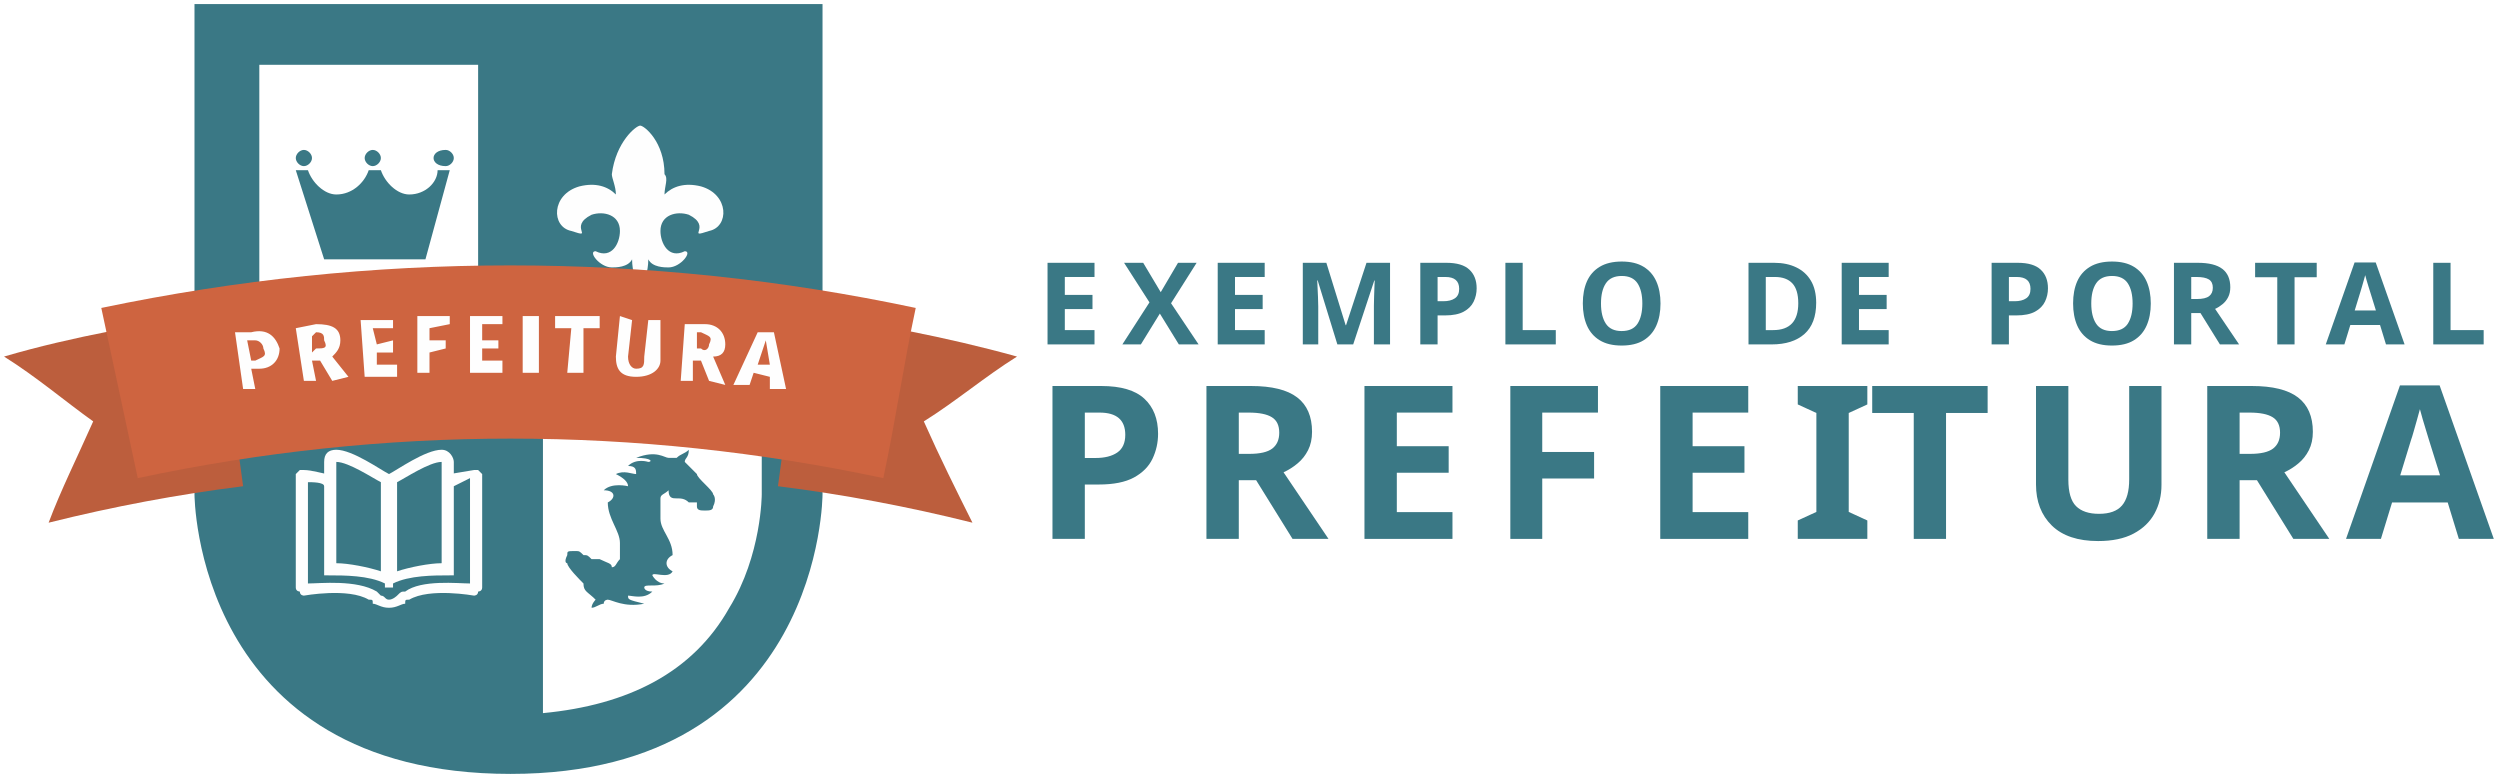
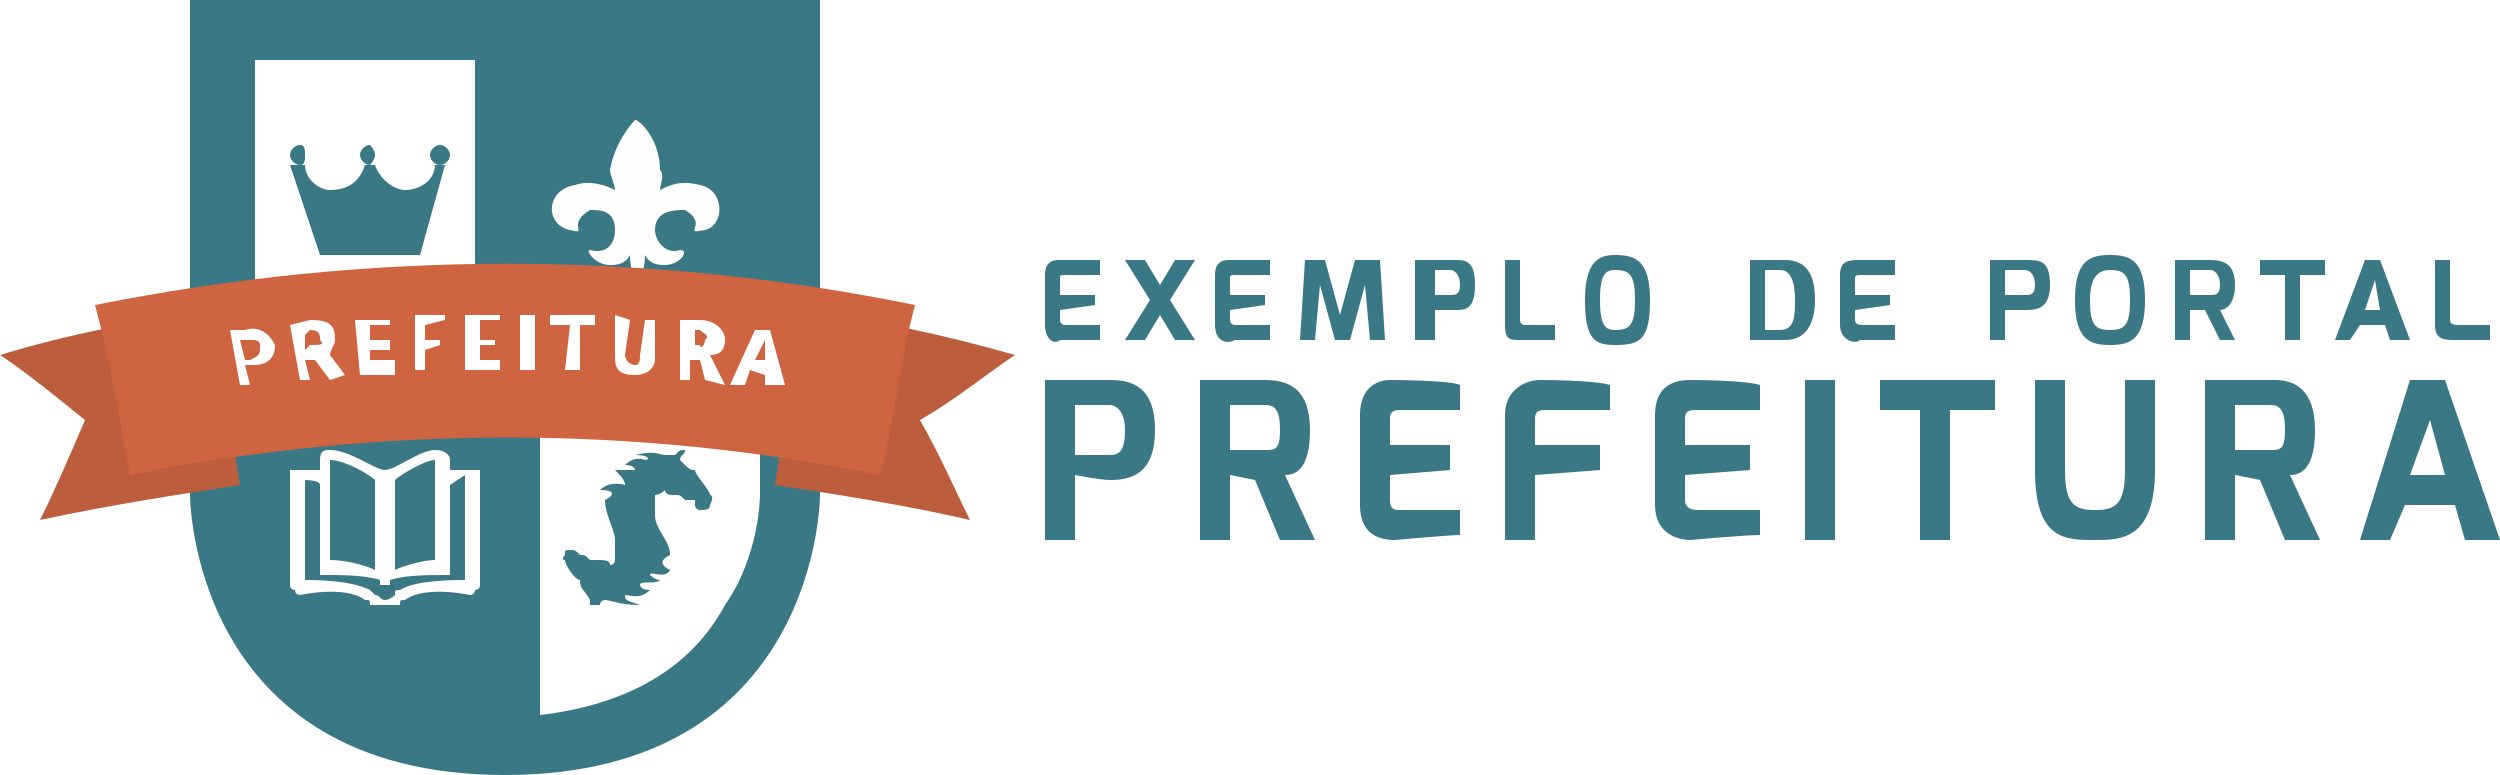
- <svg xmlns="http://www.w3.org/2000/svg" xml:space="preserve" width="617px" height="192px" version="1.1" style="shape-rendering:geometricPrecision; text-rendering:geometricPrecision; image-rendering:optimizeQuality; fill-rule:evenodd; clip-rule:evenodd" viewBox="0 0 617 192">
+ <svg xmlns="http://www.w3.org/2000/svg" xml:space="preserve" width="500px" height="155px" version="1.1" style="shape-rendering:geometricPrecision; text-rendering:geometricPrecision; image-rendering:optimizeQuality; fill-rule:evenodd; clip-rule:evenodd" viewBox="0 0 500 155">
  <defs>
-     <font id="FontID0" horiz-adv-x="683" font-variant="normal" style="fill-rule:nonzero" font-style="normal" font-weight="600">
-       <font-face font-family="Exo">
-         <font-face-src>
-           <font-face-name name="Exo Demi Bold" />
-         </font-face-src>
-       </font-face>
-       <missing-glyph>
-         <path d="M0 0z" />
-       </missing-glyph>
-       <glyph unicode="U" horiz-adv-x="669" d="M67.998 320.001c0,-332.999 142.004,-325.002 278,-325.002 121.003,0 273.004,1.999 273.004,325.002l0 412.001 -117 0 0 -412.001c0,-193 -61.002,-216 -156.004,-216 -109.999,0 -161.997,16 -161.997,216l0 412.001 -116.002 0 0 -412.001z" />
-       <glyph unicode="D" horiz-adv-x="660" d="M184.004 106.999l0 519.005 173.994 0c91.001,0 147.003,-60.006 147.003,-262.001 0,-149.005 -41.997,-257.005 -147.003,-257.005l-173.994 0zm-116.008 -106.999l297 0c183.003,0 256.004,166.004 256.004,363.003 0,169.999 -40.996,369 -256.004,369l-297 0 0 -732.002z" />
-       <glyph unicode="A" horiz-adv-x="683" d="M256.996 283.004l100.001 290.994 96.006 -290.994 -196.007 0zm-218.994 -283.004l128.994 0 57.003 176.997 258.998 0 56.002 -176.997 127.001 0 -245.002 732.002 -128.002 0 -254.994 -732.002z" />
-       <glyph unicode="R" horiz-adv-x="601" d="M171 392.997l0 233.008 192.003 0c43.999,0 79.999,-19.001 79.999,-119.002 0,-105.006 -32.005,-114.006 -79.999,-114.006l-192.003 0zm-117 -392.997l115.999 0 0 299.002 150.998 -14.005 133.007 -284.997 129.995 0 -144 292.996c36,10.001 120.003,29.002 120.003,214.007 0,171 -81,225 -187.999,225l-318.003 0 0 -732.002z" />
-       <glyph unicode="O" horiz-adv-x="671" d="M171 361.001c0,256.996 58.004,266.997 175.004,266.997 119.994,0 172.993,-12.995 172.993,-266.997 0,-216 -41.997,-256.004 -172.993,-256.004 -137.002,0 -175.004,34.999 -175.004,256.004zm-115.999 0c0,-333 111.003,-365.005 291.003,-365.005 180,0 289.001,42.006 289.001,365.005 0,343.001 -116.008,375.998 -289.001,375.998 -168.006,0 -291.003,-32.997 -291.003,-375.998z" />
-       <glyph unicode="L" horiz-adv-x="545" d="M67.996 136.001c0,-112.004 72,-136.001 146.002,-136.001l303.006 0 0 109.001 -271.001 0c-29.002,0 -61.999,-1.001 -61.999,51.998l0 571.003 -116.008 0 0 -596.001z" />
-       <glyph unicode="I" horiz-adv-x="233" d="M67.998 0l116.002 0 0 732.002 -116.002 0 0 -732.002z" />
-       <glyph unicode="F" horiz-adv-x="566" d="M65.999 0l116.002 0 0 304.998 306.998 10.002 0 95.001 -306.998 9.997 0 145c0,26.999 0,56.002 51.998,56.002l299 0 0 95.001c-40.999,5.998 -320.001,16 -320.001,16 -72.999,1.999 -147,-34.004 -147,-145l0 -587.002z" />
-       <glyph unicode="T" horiz-adv-x="588" d="M36 623.001l203.997 0 0 -623.001 115.999 0 0 623.001 209.002 0 0 109.001 -528.998 0 0 -109.001z" />
-       <glyph unicode="E" horiz-adv-x="566" d="M66.003 136.001c0,-127.001 91.001,-141.998 156.995,-139.004 0,0 274.004,12.003 310.004,16.999l0 94.004 -289.001 0c-29.002,0 -60.998,-1.001 -61.999,51.998l0 145.001 307.001 10.001 0 94.996 -307.001 10.001 0 145.001c0,27 0,56.002 51.998,56.002l299.002 0 0 95.005c-41.005,5.997 -320.005,15.998 -320.005,15.998 -67.996,2.002 -146.994,-28.001 -146.994,-144l0 -452.002z" />
-       <glyph unicode=" " horiz-adv-x="249" d="" />
-       <glyph unicode="P" horiz-adv-x="593" d="M169.999 385.999l0 240.006 186.998 0c34.999,0 82.001,-13.004 83.002,-116.008 0,-103.996 -36,-123.998 -83.002,-123.998l-186.998 0zm-115.999 -385.999l115.999 0 0 300.003c5.005,-2.002 154.001,-18 194.005,-20.002 79.999,-2.002 192.995,12.995 192.995,230.997 0,191.002 -105.998,221.005 -192.995,221.005l-310.004 0 0 -732.002z" />
-       <glyph unicode="M" horiz-adv-x="830" d="M47.002 0l114.998 0 41.997 527.997 148.004 -527.997 127.001 0 144 527.997 47.002 -527.997 113.997 0 -64.001 732.002 -159.998 0 -146.002 -539.999 -148.004 539.999 -160.999 0 -57.995 -732.002z" />
-       <glyph unicode="X" horiz-adv-x="625" d="M38.002 732.002l216 -364.004 -213.006 -367.999 128.002 0 150.998 268.999 151.007 -268.999 128.002 0 -214.007 367.999 219.003 364.004 -128.002 0 -156.003 -271.001 -153.992 271.001 -128.002 0z" />
-     </font>
    <style type="text/css">
   
-     @font-face { font-family:"Exo";font-variant:normal;font-style:normal;font-weight:600;src:url("#FontID0") format(svg)}
-     .fil5 {fill:#3A7885}
+     .fil0 {fill:#3A7885;fill-rule:nonzero}
+     .fil2 {fill:#BC5E3D;fill-rule:nonzero}
+     .fil3 {fill:#CE6440;fill-rule:nonzero}
    .fil1 {fill:#FEFEFE;fill-rule:nonzero}
-     .fil4 {fill:#FEFEFE;fill-rule:nonzero}
-     .fil3 {fill:#CE6440;fill-rule:nonzero}
-     .fil2 {fill:#BC5E3D;fill-rule:nonzero}
-     .fil0 {fill:#3A7885;fill-rule:nonzero}
-     .fnt0 {font-weight:600;font-size:28.199px;font-family:'Exo'}
-     .fnt1 {font-weight:600;font-size:52.848px;font-family:'Exo'}
   
  </style>
  </defs>
  <g id="Camada_x0020_1">
    <g id="_3210663572064">
-       <path class="fil0" d="M188 122c0,0 0,15 -8,28 -9,16 -25,24 -46,26l0 -75 54 0 0 21zm-124 -106l54 0 0 69 -54 0 0 -69zm-16 -15l0 121c0,0 0,69 78,69 77,0 77,-69 77,-69l0 -121 -155 0z" />
-       <path class="fil0" d="M108 42c0,3 -3,6 -7,6 -3,0 -6,-3 -7,-6l-3 0c-1,3 -4,6 -8,6 -3,0 -6,-3 -7,-6l-3 0 7 22 25 0 6 -22 -3 0z" />
-       <path class="fil0" d="M77 39c0,1 -1,2 -2,2 -1,0 -2,-1 -2,-2 0,-1 1,-2 2,-2 1,0 2,1 2,2z" />
-       <path class="fil0" d="M112 39c0,1 -1,2 -2,2 -2,0 -3,-1 -3,-2 0,-1 1,-2 3,-2 1,0 2,1 2,2z" />
-       <path class="fil0" d="M94 39c0,1 -1,2 -2,2 -1,0 -2,-1 -2,-2 0,-1 1,-2 2,-2 1,0 2,1 2,2z" />
-       <path class="fil1" d="M173 46c-4,-1 -7,0 -9,2 0,-2 1,-4 0,-5 0,-8 -5,-12 -6,-12 -1,0 -6,4 -7,12 0,1 1,3 1,5 -2,-2 -5,-3 -9,-2 -7,2 -7,10 -2,11 6,2 -1,-1 5,-4 3,-1 7,0 7,4 0,3 -2,7 -6,5 -2,0 1,4 4,4 1,0 4,0 5,-2 0,3 1,6 2,6 1,0 2,-3 2,-6 1,2 4,2 5,2 3,0 6,-4 4,-4 -4,2 -6,-2 -6,-5 0,-4 4,-5 7,-4 6,3 -1,6 5,4 5,-1 5,-9 -2,-11z" />
-       <path class="fil0" d="M140 137c0,-1 0,-1 2,-1 1,0 1,0 2,1 0,0 0,0 0,0 1,0 1,0 2,1 1,0 2,0 2,0 2,1 3,1 3,2 1,0 1,-1 2,-2 0,-1 0,-3 0,-4 0,-3 -3,-6 -3,-10l0 0c2,-1 2,-3 -1,-3 2,-2 6,-1 6,-1 0,-1 -1,-2 -3,-3 2,-1 4,0 5,0 0,-1 0,-2 -2,-2 2,-2 5,-1 5,-1 1,0 1,-1 -3,-1 5,-2 7,0 8,0 1,0 2,0 2,0 1,-1 2,-1 3,-2 0,2 -1,2 -1,3 2,2 2,2 3,3 0,1 4,4 4,5 0,0 1,1 0,3 0,1 -1,1 -2,1 -1,0 -2,0 -2,-1 0,0 0,0 0,-1 -1,0 -1,0 -2,0 -1,-1 -2,-1 -3,-1 -1,0 -2,0 -2,-2 -1,1 -2,1 -2,2 0,2 0,3 0,5 0,3 3,5 3,9l0 0c-2,1 -2,3 0,4 -1,2 -5,0 -5,1 0,0 1,2 3,2 -2,1 -5,0 -5,1 0,0 0,1 2,1 -2,2 -5,1 -6,1 0,1 0,1 4,2 -5,1 -8,-1 -9,-1 0,0 -1,0 -1,1 -1,0 -2,1 -3,1 0,-1 1,-2 1,-2 -2,-2 -3,-2 -3,-4 -1,-1 -4,-4 -4,-5 0,0 -1,0 0,-2z" />
-       <path class="fil1" d="M96 150l0 0c-2,0 -3,-1 -4,-1 0,-1 0,-1 -1,-1 -5,-3 -16,-1 -16,-1 0,0 -1,0 -1,-1 0,0 -1,0 -1,-1l0 -28c0,0 1,-1 1,-1 0,0 1,0 1,0 2,0 5,1 6,1 0,0 1,1 1,1 0,1 -1,2 -2,2 0,-1 -3,-1 -4,-1l0 25c3,0 12,-1 17,2 0,0 0,0 1,1 1,0 1,1 2,1l0 0c1,0 2,-1 2,-1 1,-1 1,-1 2,-1 4,-3 13,-2 16,-2l0 -26 -4 2c-1,0 -2,-1 -2,-1 0,-1 0,-2 1,-2l6 -1c0,0 1,0 1,0 0,0 1,1 1,1l0 28c0,1 -1,1 -1,1 0,1 -1,1 -1,1 0,0 -11,-2 -16,1 -1,0 -1,0 -1,1 -1,0 -2,1 -4,1z" />
-       <path class="fil1" d="M83 139c3,0 8,1 11,2l0 -22c-2,-1 -8,-5 -11,-5 0,0 0,0 0,0l0 25zm15 -20l0 1 0 21c3,-1 8,-2 11,-2l0 -25c0,0 0,0 0,0 -3,0 -9,4 -11,5zm-3 26l0 -1 0 0c-4,-2 -10,-2 -14,-2l-1 0 0 -28c0,-2 1,-3 3,-3 4,0 11,5 13,6 2,-1 9,-6 13,-6 2,0 3,2 3,3l0 28 -1 0c-4,0 -10,0 -14,2l0 0 0 1 -1 0 -1 0z" />
-       <path class="fil2" d="M60 120c-16,2 -32,5 -48,9 3,-8 7,-16 11,-25 -7,-5 -14,-11 -22,-16 17,-5 35,-8 53,-11 2,14 4,28 6,43z" />
-       <path class="fil2" d="M192 120c16,2 32,5 48,9 -4,-8 -8,-16 -12,-25 8,-5 15,-11 23,-16 -18,-5 -35,-8 -53,-11 -2,14 -4,28 -6,43z" />
-       <path class="fil3" d="M218 118c-61,-13 -123,-13 -184,0 -3,-14 -6,-28 -9,-42 67,-14 135,-14 201,0 -3,14 -5,28 -8,42z" />
-       <path class="fil4" d="M62 82l-4 0 2 14 3 0 -1 -5 2 0c3,0 5,-2 5,-5 -1,-3 -3,-5 -7,-4zm1 7l-1 0 -1 -5 2 0c1,0 2,1 2,2 1,2 0,2 -2,3zm19 5l4 -1 -4 -5c1,-1 2,-2 2,-4 0,-3 -2,-4 -6,-4l-5 1 2 13 3 0 -1 -5 2 0 3 5zm-5 -11l1 -1c2,0 2,1 2,2 1,2 0,2 -2,2l-1 1 0 -4zm20 -4l-8 0 1 14 8 0 0 -3 -5 0 0 -3 4 0 0 -3 -4 1 -1 -4 5 0 0 -2zm14 -1l-8 0 0 14 3 0 0 -5 4 -1 0 -2 -4 0 0 -3 5 -1 0 -2zm13 0l-8 0 0 14 8 0 0 -3 -5 0 0 -3 4 0 0 -2 -4 0 0 -4 5 0 0 -2zm9 0l-4 0 0 14 4 0 0 -14zm15 0l-11 0 0 3 4 0 -1 11 4 0 0 -11 4 0 0 -3zm15 1l-3 0 -1 9c0,2 0,3 -2,3 -1,0 -2,-1 -2,-3l1 -9 -3 -1 -1 10c0,3 1,5 5,5 4,0 6,-2 6,-4l0 -10zm12 15l4 1 -3 -7c2,0 3,-1 3,-3 0,-3 -2,-5 -5,-5l-5 0 -1 14 3 0 0 -5 2 0 2 5zm-3 -12l1 0c2,1 3,1 2,3 0,1 -1,2 -2,1l-1 0 0 -4zm18 14l4 0 -3 -14 -4 0 -6 13 4 0 1 -3 4 1 0 3zm-3 -6l2 -6 1 6 -3 0z" />
+       <path class="fil0" d="M152 99c0,0 0,12 -7,22 -7,13 -20,20 -37,22l0 -62 44 0 0 18 0 0zm-101 -87l44 0 0 56 -44 0 0 -56zm-13 -12l0 99c0,0 0,56 63,56 63,0 63,-56 63,-56l0 -99 -126 0z" />
+       <path class="fil0" d="M87 33c0,3 -3,5 -6,5 -2,0 -5,-2 -6,-5l-2 0c-1,3 -3,5 -7,5 -2,0 -5,-2 -5,-5l-3 0 6 18 20 0 5 -18 -2 0 0 0z" />
+       <path class="fil0" d="M61 31c0,1 0,2 -1,2 -1,0 -2,-1 -2,-2 0,-1 1,-2 2,-2 1,0 1,1 1,2z" />
+       <path class="fil0" d="M90 31c0,1 -1,2 -2,2 -1,0 -2,-1 -2,-2 0,-1 1,-2 2,-2 1,0 2,1 2,2z" />
+       <path class="fil0" d="M75 31c0,1 -1,2 -1,2 -1,0 -2,-1 -2,-2 0,-1 1,-2 2,-2 0,0 1,1 1,2z" />
+       <path class="fil1" d="M140 37c-4,-1 -6,0 -8,1 0,-1 1,-3 0,-4 0,-6 -4,-10 -5,-10 0,0 -4,4 -5,10 0,1 1,3 1,4 -2,-1 -5,-2 -8,-1 -6,1 -6,8 -1,9 4,1 -1,-1 4,-4 2,0 5,0 5,4 0,2 -1,5 -5,4 -1,0 1,3 4,3 1,0 3,0 4,-2 0,3 1,5 1,5 1,0 2,-2 2,-5 1,2 3,2 4,2 3,0 5,-3 3,-3 -3,1 -5,-2 -5,-4 0,-4 4,-4 6,-4 5,3 -1,5 4,4 4,-1 4,-8 -1,-9l0 0z" />
+       <path class="fil0" d="M113 111c0,-1 0,-1 1,-1 1,0 1,0 2,1 0,0 0,0 0,0 1,0 1,0 2,1 0,0 1,0 1,0 2,0 3,0 3,1 1,0 1,-1 1,-1 0,-1 0,-3 0,-4 0,-2 -2,-5 -2,-8l0 0c2,-1 2,-2 -1,-2 2,-2 5,-1 5,-1 0,-1 -1,-2 -2,-3 1,0 3,0 4,0 0,0 0,-1 -2,-1 2,-2 4,-1 4,-1 1,0 1,-1 -2,-1 4,-1 5,0 6,0 1,0 2,0 2,0 1,-1 1,-1 2,-1 0,1 -1,1 -1,2 2,2 2,2 3,2 0,1 3,4 3,5 0,0 1,0 0,2 0,1 -1,1 -2,1 0,0 -1,0 -1,-1 0,0 0,0 0,-1 -1,0 -1,0 -2,0 -1,-1 -1,-1 -2,-1 -1,0 -2,0 -2,-1 -1,1 -2,1 -2,1 0,2 0,3 0,4 0,3 3,5 3,8l0 0c-2,1 -2,2 0,3 -1,2 -4,0 -4,1 0,0 1,1 2,1 -1,1 -4,0 -4,1 0,0 0,1 2,1 -2,2 -4,1 -5,1 0,1 0,1 3,2 -4,0 -6,-1 -7,-1 0,0 -1,0 -1,1 -1,0 -2,0 -2,0 0,0 0,-1 0,-1 -1,-2 -2,-2 -2,-4 -1,0 -3,-3 -3,-4 0,0 -1,0 0,-1l0 0z" />
+       <path class="fil1" d="M77 121l0 0c-2,0 -3,0 -3,0 0,-1 0,-1 -1,-1 -4,-3 -13,-1 -13,-1 0,0 -1,0 -1,-1 0,0 -1,0 -1,-1l0 -23c0,0 1,0 1,0 0,0 1,0 1,0 1,0 4,0 5,0 0,0 1,1 1,1 0,1 -1,2 -2,2 0,-1 -3,-1 -3,-1l0 20c2,0 9,0 13,2 0,0 0,0 1,1 1,0 1,1 2,1l0 0c1,0 2,-1 2,-1 0,-1 0,-1 1,-1 3,-2 11,-2 13,-2l0 -21 -3 2c-1,0 -2,-1 -2,-1 0,-1 0,-2 1,-2l5 0c0,0 1,0 1,0 0,0 1,0 1,0l0 23c0,1 -1,1 -1,1 0,1 -1,1 -1,1 0,0 -9,-2 -13,1 -1,0 -1,0 -1,1 -1,0 -1,0 -3,0l0 0z" />
+       <path class="fil1" d="M66 112c3,0 7,1 9,2l0 -18c-1,-1 -6,-4 -9,-4 0,0 0,0 0,0l0 20 0 0zm13 -16l0 1 0 17c2,-1 6,-2 8,-2l0 -20c0,0 0,0 0,0 -2,0 -7,3 -8,4zm-3 21l0 -1 0 0c-3,-1 -8,-1 -11,-1l-1 0 0 -23c0,-2 1,-2 2,-2 4,0 9,4 11,4 2,0 7,-4 10,-4 2,0 3,1 3,2l0 23 -1 0c-3,0 -8,0 -11,1l0 0 0 1 -1 0 -1 0z" />
+       <path class="fil2" d="M48 97c-13,2 -26,4 -40,7 3,-6 6,-13 9,-20 -5,-4 -11,-9 -17,-13 13,-4 28,-7 43,-9 1,11 3,23 5,35l0 0z" />
+       <path class="fil2" d="M155 97c13,2 26,4 39,7 -3,-6 -6,-13 -10,-20 7,-4 13,-9 19,-13 -14,-4 -28,-7 -43,-9 -2,11 -3,23 -5,35l0 0z" />
+       <path class="fil3" d="M176 95c-49,-10 -100,-10 -150,0 -2,-11 -4,-23 -7,-34 55,-11 110,-11 164,0 -3,11 -4,23 -7,34l0 0z" />
+       <path class="fil1" d="M49 66l-3 0 2 11 2 0 -1 -4 2 0c2,0 4,-1 4,-4 -1,-2 -3,-4 -6,-3l0 0zm1 6l-1 0 -1 -4 2 0c1,0 2,0 2,1 0,2 0,2 -2,3l0 0zm16 4l3 -1 -3 -4c0,-1 1,-2 1,-3 0,-3 -1,-4 -5,-4l-4 1 2 11 2 0 -1 -4 2 0 3 4 0 0zm-5 -9l1 -1c2,0 2,1 2,2 1,1 0,1 -2,1l-1 1 0 -3 0 0zm17 -3l-7 0 1 11 7 0 0 -3 -5 0 0 -2 4 0 0 -2 -4 0 0 -3 4 0 0 -1 0 0zm11 -1l-6 0 0 11 2 0 0 -4 3 -1 0 -1 -3 0 0 -3 4 -1 0 -1 0 0zm11 0l-7 0 0 11 7 0 0 -2 -4 0 0 -3 3 0 0 -1 -3 0 0 -4 4 0 0 -1 0 0zm7 0l-3 0 0 11 3 0 0 -11zm12 0l-9 0 0 2 4 0 -1 9 3 0 0 -9 3 0 0 -2 0 0zm12 1l-2 0 -1 7c0,1 0,2 -1,2 -1,0 -2,-1 -2,-2l1 -7 -3 -1 0 8c0,2 0,4 4,4 3,0 4,-2 4,-3l0 -8 0 0zm10 12l4 1 -3 -6c2,0 3,-1 3,-3 0,-2 -2,-4 -5,-4l-4 0 0 12 2 0 0 -4 2 0 1 4 0 0zm-2 -10l1 0c1,1 2,1 1,2 0,1 -1,2 -1,1l-1 0 0 -3 0 0zm14 11l4 0 -3 -11 -3 0 -5 11 3 0 1 -3 3 1 0 2 0 0zm-2 -5l2 -4 0 4 -2 0z" />
    </g>
-     <text x="256" y="85" class="fil5 fnt0">E</text>
-     <text x="277" y="85" class="fil5 fnt0">X</text>
-     <text x="298" y="85" class="fil5 fnt0">E</text>
-     <text x="319" y="85" class="fil5 fnt0">M</text>
-     <text x="348" y="85" class="fil5 fnt0">P</text>
-     <text x="369" y="85" class="fil5 fnt0">L</text>
-     <text x="389" y="85" class="fil5 fnt0">O </text>
-     <text x="429" y="85" class="fil5 fnt0">D</text>
-     <text x="452" y="85" class="fil5 fnt0">E </text>
-     <text x="489" y="85" class="fil5 fnt0">P</text>
-     <text x="510" y="85" class="fil5 fnt0">O</text>
-     <text x="534" y="85" class="fil5 fnt0">R</text>
-     <text x="556" y="85" class="fil5 fnt0">T</text>
-     <text x="574" y="85" class="fil5 fnt0">A</text>
-     <text x="598" y="85" class="fil5 fnt0">L</text>
-     <text x="255" y="133" class="fil5 fnt1">P</text>
-     <text x="293" y="133" class="fil5 fnt1">R</text>
-     <text x="332" y="133" class="fil5 fnt1">E</text>
-     <text x="368" y="133" class="fil5 fnt1">F</text>
-     <text x="405" y="133" class="fil5 fnt1">E</text>
-     <text x="442" y="133" class="fil5 fnt1">I</text>
-     <text x="461" y="133" class="fil5 fnt1">T</text>
-     <text x="498" y="133" class="fil5 fnt1">U</text>
-     <text x="540" y="133" class="fil5 fnt1">R</text>
-     <text x="579" y="133" class="fil5 fnt1">A</text>
+     <path class="fil0" d="M209 65c0,3 2,4 3,3 0,0 6,0 8,0l0 -3 -7 0c0,0 -1,0 -1,-1l0 -2 7 -1 0 -2 -7 0 0 -3c0,-1 0,-1 1,-1l7 0 0 -3c-2,0 -8,0 -8,0 -1,0 -3,0 -3,3l0 10z" />
+     <polygon class="fil0" points="225,52 230,60 225,68 229,68 232,63 235,68 239,68 234,60 239,52 235,52 232,57 229,52 " />
+     <path class="fil0" d="M243 65c0,3 2,4 4,3 0,0 6,0 7,0l0 -3 -7 0c0,0 -1,0 -1,-1l0 -2 7 -1 0 -2 -7 0 0 -3c0,-1 0,-1 1,-1l7 0 0 -3c-2,0 -8,0 -8,0 -1,0 -3,0 -3,3l0 10z" />
+     <polygon class="fil0" points="260,68 263,68 264,57 267,68 270,68 273,57 274,68 277,68 276,52 271,52 268,63 265,52 261,52 " />
+     <path class="fil0" d="M283 68l4 0 0 -6c0,0 3,0 4,0 2,0 4,0 4,-5 0,-5 -2,-5 -4,-5l-8 0 0 16zm4 -9l0 -5 3 0c1,0 2,1 2,3 0,2 -1,2 -2,2l-3 0z" />
+     <path class="fil0" d="M301 65c0,3 1,3 3,3l7 0 0 -3 -6 0c0,0 -1,0 -1,-1l0 -12 -3 0 0 13z" />
+     <path class="fil0" d="M317 60c0,8 2,9 6,9 5,0 7,-1 7,-9 0,-8 -3,-9 -7,-9 -3,0 -6,1 -6,9zm3 0c0,-5 1,-6 3,-6 3,0 4,1 4,6 0,5 -1,6 -4,6 -2,0 -3,-1 -3,-6z" />
+     <path class="fil0" d="M350 68l7 0c4,0 6,-3 6,-8 0,-4 -1,-8 -6,-8l-7 0 0 16zm3 -2l0 -12 3 0c2,0 3,2 3,6 0,3 0,6 -3,6l-3 0z" />
+     <path class="fil0" d="M368 65c0,3 3,4 4,3 0,0 6,0 7,0l0 -3 -6 0c-1,0 -2,0 -2,-1l0 -2 7 -1 0 -2 -7 0 0 -3c0,-1 0,-1 2,-1l6 0 0 -3c-1,0 -7,0 -7,0 -2,0 -4,0 -4,3l0 10z" />
+     <path class="fil0" d="M398 68l3 0 0 -6c1,0 4,0 4,0 2,0 5,0 5,-5 0,-5 -2,-5 -5,-5l-7 0 0 16zm3 -9l0 -5 4 0c1,0 2,1 2,3 0,2 -1,2 -2,2l-4 0z" />
+     <path class="fil0" d="M415 60c0,8 3,9 7,9 4,0 7,-1 7,-9 0,-8 -3,-9 -7,-9 -4,0 -7,1 -7,9zm3 0c0,-5 2,-6 4,-6 3,0 4,1 4,6 0,5 -1,6 -4,6 -3,0 -4,-1 -4,-6z" />
+     <path class="fil0" d="M435 68l3 0 0 -6 3 0 3 6 3 0 -3 -6c1,0 3,-1 3,-5 0,-4 -2,-5 -5,-5l-7 0 0 16zm3 -9l0 -5 4 0c1,0 2,1 2,3 0,2 -1,2 -2,2l-4 0z" />
+     <polygon class="fil0" points="452,55 457,55 457,68 460,68 460,55 465,55 465,52 452,52 " />
+     <path class="fil0" d="M467 68l3 0 2 -3 5 0 1 3 4 0 -6 -16 -3 0 -6 16zm6 -6l2 -6 1 6 -3 0z" />
+     <path class="fil0" d="M487 65c0,3 2,3 4,3l7 0 0 -3 -6 0c-1,0 -2,0 -2,-1l0 -12 -3 0 0 13z" />
+     <path class="fil0" d="M209 108l6 0 0 -13c0,0 5,1 7,1 4,0 9,-1 9,-10 0,-9 -5,-10 -9,-10l-13 0 0 32zm6 -17l0 -10 7 0c1,0 3,1 3,5 0,4 -1,5 -3,5l-7 0z" />
+     <path class="fil0" d="M240 108l6 0 0 -13 5 1 5 12 7 0 -6 -13c2,0 5,-1 5,-9 0,-8 -4,-10 -9,-10l-13 0 0 32zm6 -18l0 -9 7 0c2,0 3,1 3,5 0,4 -1,4 -3,4l-7 0z" />
+     <path class="fil0" d="M272 101c0,6 4,7 7,7 0,0 11,-1 13,-1l0 -5 -12 0c-1,0 -2,0 -2,-2l0 -5 12 -1 0 -5 -12 0 0 -5c0,-1 0,-2 2,-2l12 0 0 -5c-2,-1 -14,-1 -14,-1 -2,0 -6,1 -6,7l0 18z" />
+     <path class="fil0" d="M301 108l6 0 0 -13 13 -1 0 -5 -13 0 0 -5c0,-1 0,-2 2,-2l13 0 0 -5c-3,-1 -14,-1 -14,-1 -3,0 -7,2 -7,7l0 25z" />
+     <path class="fil0" d="M331 101c0,6 5,7 7,7 0,0 11,-1 14,-1l0 -5 -12 0c-1,0 -3,0 -3,-2l0 -5 13 -1 0 -5 -13 0 0 -5c0,-1 0,-2 2,-2l13 0 0 -5c-3,-1 -14,-1 -14,-1 -3,0 -7,1 -7,7l0 18z" />
+     <polygon class="fil0" points="361,108 367,108 367,76 361,76 " />
+     <polygon class="fil0" points="376,82 384,82 384,108 390,108 390,82 399,82 399,76 376,76 " />
+     <path class="fil0" d="M407 94c0,14 6,14 12,14 5,0 12,0 12,-14l0 -18 -6 0 0 18c0,7 -2,8 -6,8 -4,0 -6,-1 -6,-8l0 -18 -6 0 0 18z" />
+     <path class="fil0" d="M441 108l6 0 0 -13 5 1 5 12 7 0 -6 -13c2,0 5,-1 5,-9 0,-8 -4,-10 -8,-10l-14 0 0 32zm6 -18l0 -9 7 0c2,0 3,1 3,5 0,4 -1,4 -3,4l-7 0z" />
+     <path class="fil0" d="M472 108l6 0 3 -7 10 0 2 7 7 0 -11 -32 -7 0 -10 32zm10 -13l4 -11 3 11 -7 0z" />
  </g>
</svg>
